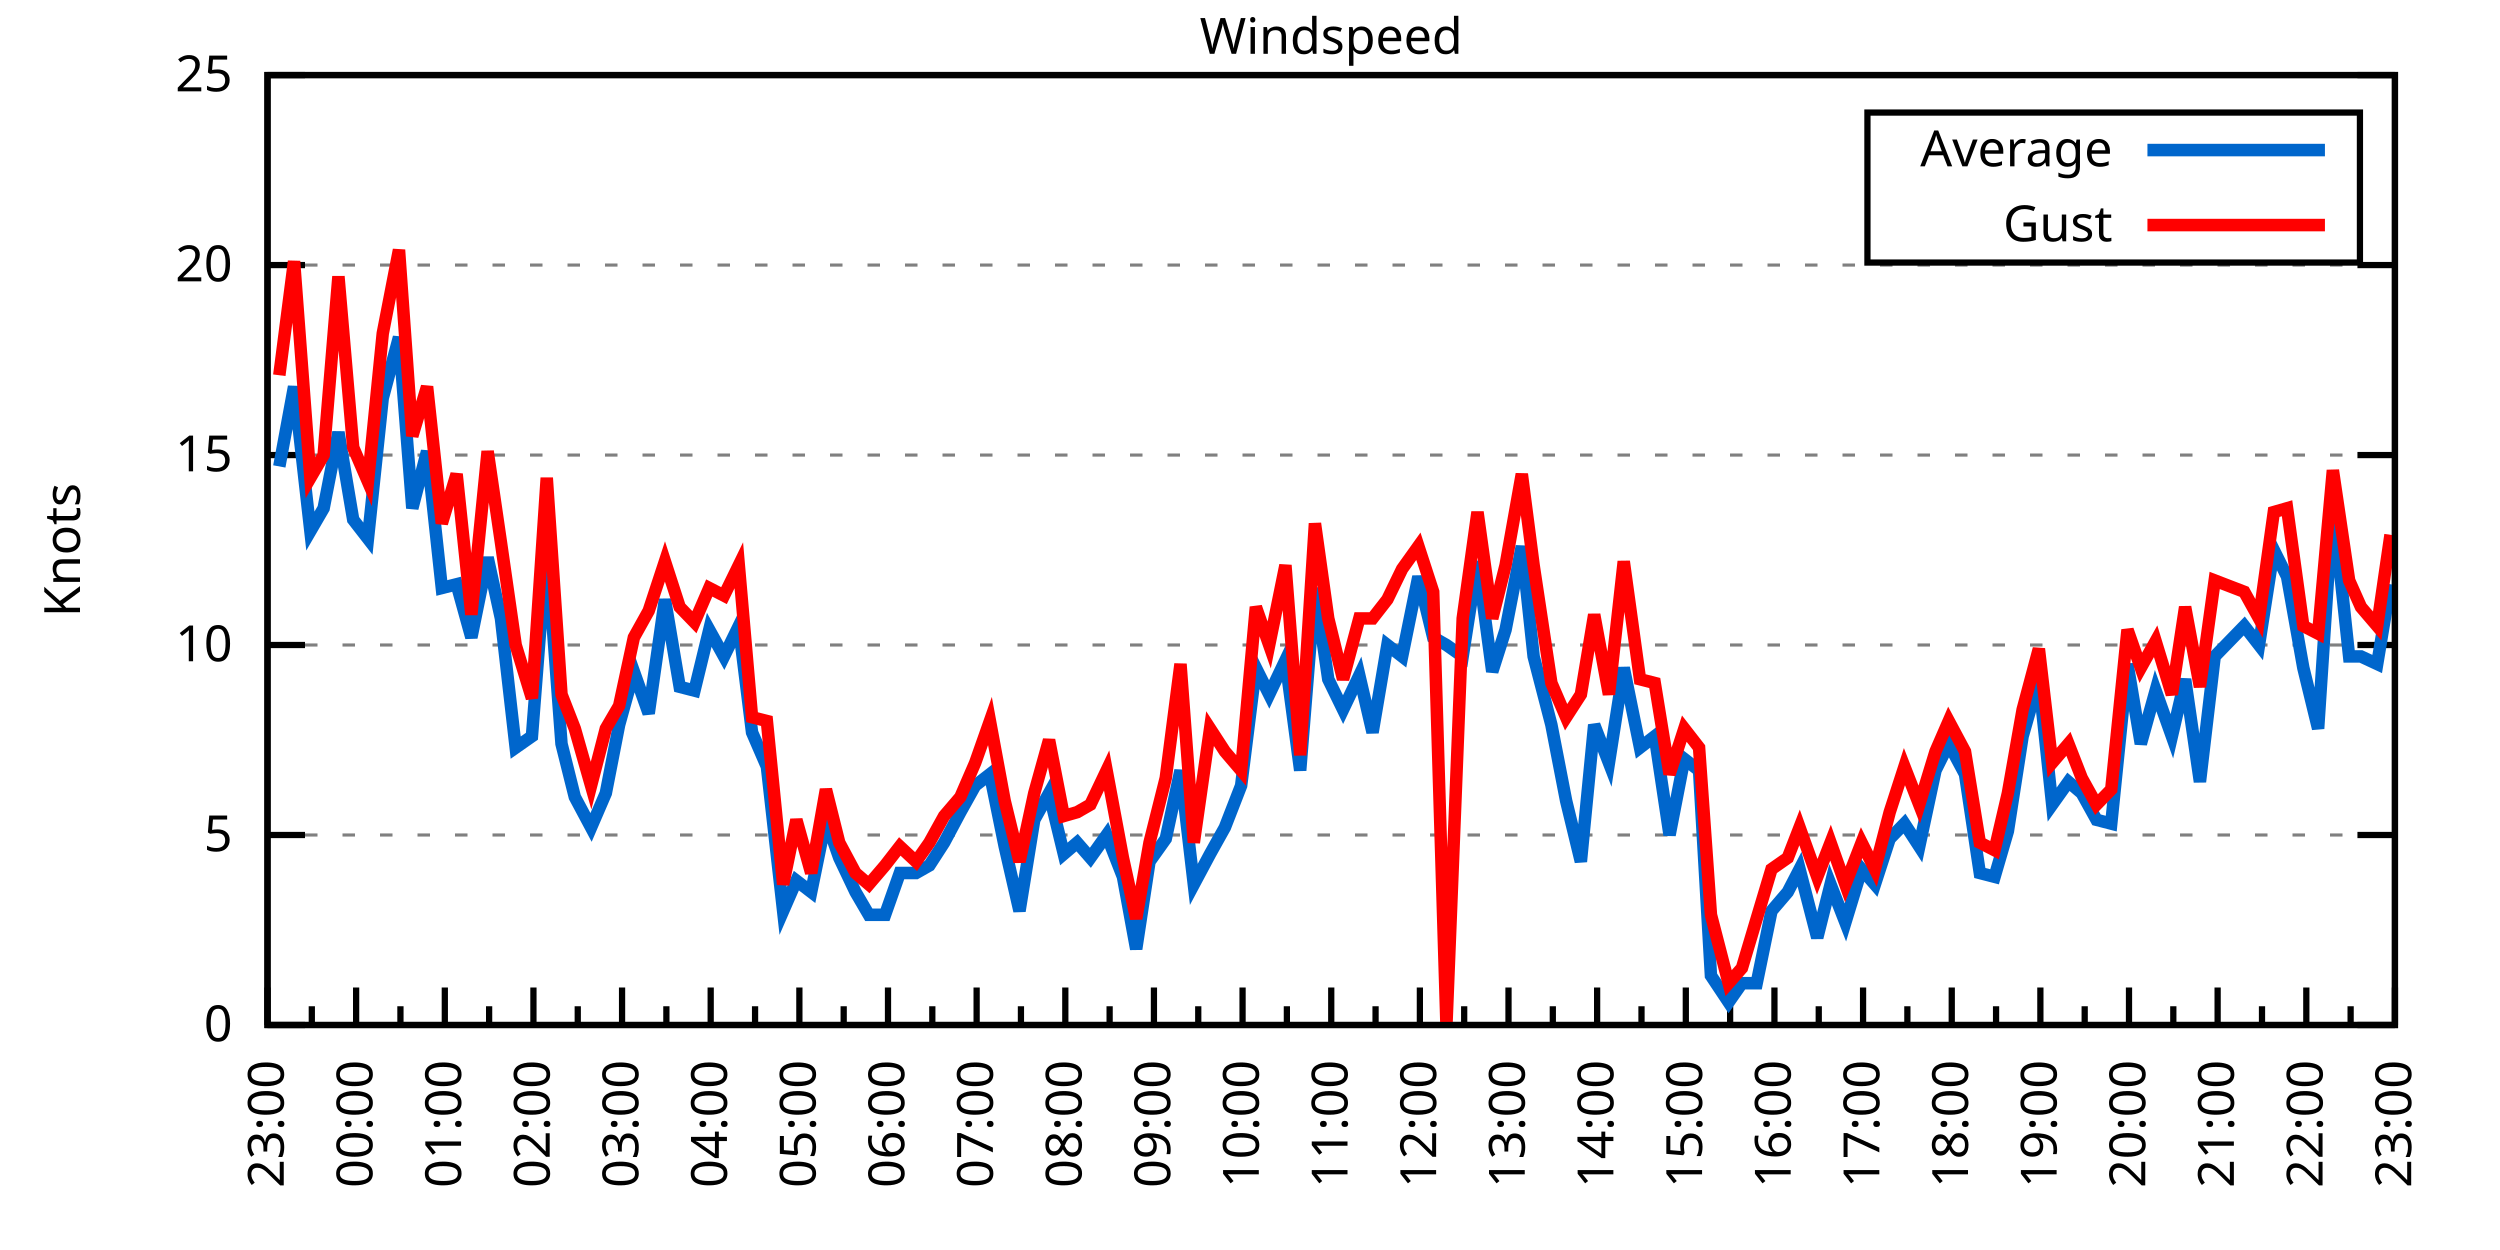
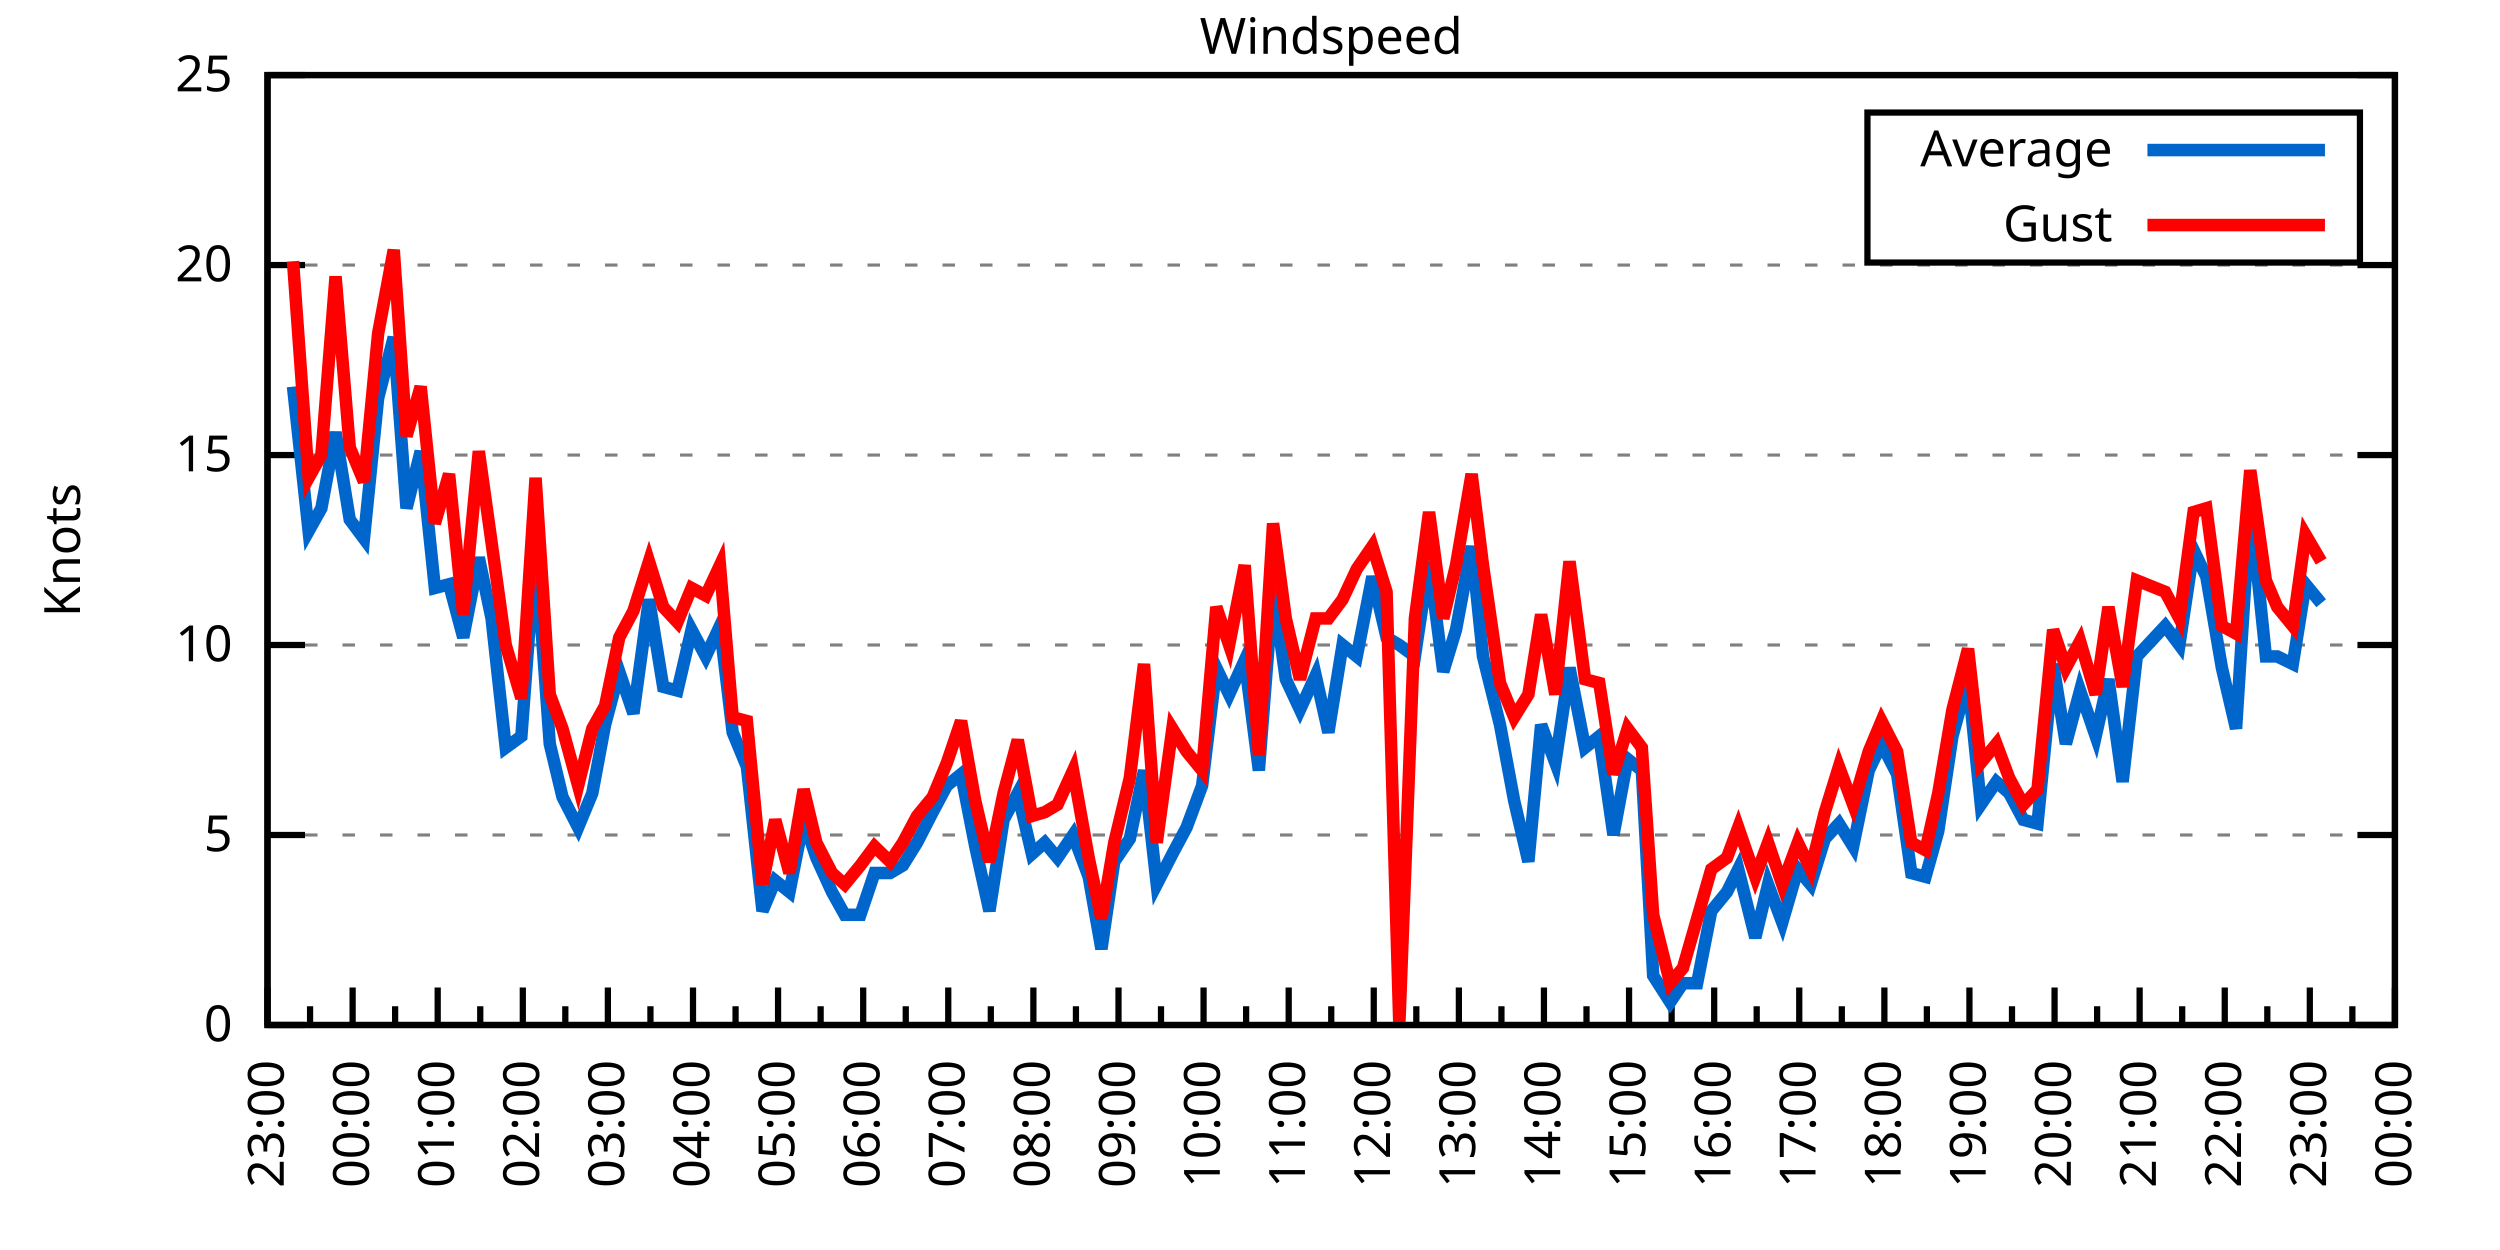
<svg xmlns="http://www.w3.org/2000/svg" xmlns:xlink="http://www.w3.org/1999/xlink" width="400" height="200" viewBox="0 0 400 200">
  <g id="gnuplot_canvas">
    <rect x="0" y="0" width="400" height="200" fill="none" />
    <defs>
      <circle id="gpDot" r="0.5" stroke-width="0.5" stroke="currentColor" />
      <path id="gpPt0" stroke-width="0.333" stroke="currentColor" d="M-1,0 h2 M0,-1 v2" />
      <path id="gpPt1" stroke-width="0.333" stroke="currentColor" d="M-1,-1 L1,1 M1,-1 L-1,1" />
      <path id="gpPt2" stroke-width="0.333" stroke="currentColor" d="M-1,0 L1,0 M0,-1 L0,1 M-1,-1 L1,1 M-1,1 L1,-1" />
      <rect id="gpPt3" stroke-width="0.333" stroke="currentColor" x="-1" y="-1" width="2" height="2" />
      <rect id="gpPt4" stroke-width="0.333" stroke="currentColor" fill="currentColor" x="-1" y="-1" width="2" height="2" />
      <circle id="gpPt5" stroke-width="0.333" stroke="currentColor" cx="0" cy="0" r="1" />
      <use xlink:href="#gpPt5" id="gpPt6" fill="currentColor" stroke="none" />
      <path id="gpPt7" stroke-width="0.333" stroke="currentColor" d="M0,-1.33 L-1.33,0.67 L1.33,0.67 z" />
      <use xlink:href="#gpPt7" id="gpPt8" fill="currentColor" stroke="none" />
      <use xlink:href="#gpPt7" id="gpPt9" stroke="currentColor" transform="rotate(180)" />
      <use xlink:href="#gpPt9" id="gpPt10" fill="currentColor" stroke="none" />
      <use xlink:href="#gpPt3" id="gpPt11" stroke="currentColor" transform="rotate(45)" />
      <use xlink:href="#gpPt11" id="gpPt12" fill="currentColor" stroke="none" />
      <path id="gpPt13" stroke-width="0.333" stroke="currentColor" d="M0,1.330 L1.265,0.411 L0.782,-1.067 L-0.782,-1.076 L-1.265,0.411 z" />
      <use xlink:href="#gpPt13" id="gpPt14" fill="currentColor" stroke="none" />
      <filter id="textbox" filterUnits="objectBoundingBox" x="0" y="0" height="1" width="1">
        <feFlood flood-color="white" flood-opacity="1" result="bgnd" />
        <feComposite in="SourceGraphic" in2="bgnd" operator="atop" />
      </filter>
      <filter id="greybox" filterUnits="objectBoundingBox" x="0" y="0" height="1" width="1">
        <feFlood flood-color="lightgrey" flood-opacity="1" result="grey" />
        <feComposite in="SourceGraphic" in2="grey" operator="atop" />
      </filter>
    </defs>
    <g fill="none" color="white" stroke="currentColor" stroke-width="1.00" stroke-linecap="butt" stroke-linejoin="miter">
</g>
    <g fill="none" color="black" stroke="currentColor" stroke-width="1.00" stroke-linecap="butt" stroke-linejoin="miter">
      <g stroke="none" shape-rendering="crispEdges">
        <polygon fill="rgb(255, 255, 255)" points="42.80,164.00 383.18,164.00 383.18,12.02 42.80,12.02 " />
      </g>
    </g>
    <g fill="none" color="black" stroke="currentColor" stroke-width="1.00" stroke-linecap="butt" stroke-linejoin="miter">
</g>
    <g fill="none" color="black" stroke="black" stroke-width="0.50" stroke-linecap="butt" stroke-linejoin="miter">
</g>
    <g fill="none" color="gray" stroke="currentColor" stroke-width="0.50" stroke-linecap="butt" stroke-linejoin="miter">
      <path stroke="gray" stroke-dasharray="2,4" class="gridline" d="M42.80,164.00 L383.19,164.00  " />
    </g>
    <g fill="none" color="gray" stroke="gray" stroke-width="1.00" stroke-linecap="butt" stroke-linejoin="miter">
</g>
    <g fill="none" color="black" stroke="currentColor" stroke-width="1.00" stroke-linecap="butt" stroke-linejoin="miter">
      <path stroke="black" d="M42.80,164.00 L48.80,164.00 M383.19,164.00 L377.19,164.00  " />
      <g transform="translate(37.20,166.60)" stroke="none" fill="black" font-family="Sans" font-size="8.00" text-anchor="end">
        <text>
          <tspan font-family="Sans"> 0</tspan>
        </text>
      </g>
    </g>
    <g fill="none" color="black" stroke="currentColor" stroke-width="1.00" stroke-linecap="butt" stroke-linejoin="miter">
</g>
    <g fill="none" color="black" stroke="black" stroke-width="0.50" stroke-linecap="butt" stroke-linejoin="miter">
</g>
    <g fill="none" color="gray" stroke="currentColor" stroke-width="0.50" stroke-linecap="butt" stroke-linejoin="miter">
      <path stroke="gray" stroke-dasharray="2,4" class="gridline" d="M42.80,133.60 L383.19,133.60  " />
    </g>
    <g fill="none" color="gray" stroke="gray" stroke-width="1.00" stroke-linecap="butt" stroke-linejoin="miter">
</g>
    <g fill="none" color="black" stroke="currentColor" stroke-width="1.00" stroke-linecap="butt" stroke-linejoin="miter">
      <path stroke="black" d="M42.80,133.60 L48.80,133.60 M383.19,133.60 L377.19,133.60  " />
      <g transform="translate(37.20,136.20)" stroke="none" fill="black" font-family="Sans" font-size="8.00" text-anchor="end">
        <text>
          <tspan font-family="Sans"> 5</tspan>
        </text>
      </g>
    </g>
    <g fill="none" color="black" stroke="currentColor" stroke-width="1.00" stroke-linecap="butt" stroke-linejoin="miter">
</g>
    <g fill="none" color="black" stroke="black" stroke-width="0.50" stroke-linecap="butt" stroke-linejoin="miter">
</g>
    <g fill="none" color="gray" stroke="currentColor" stroke-width="0.50" stroke-linecap="butt" stroke-linejoin="miter">
      <path stroke="gray" stroke-dasharray="2,4" class="gridline" d="M42.80,103.20 L383.19,103.20  " />
    </g>
    <g fill="none" color="gray" stroke="gray" stroke-width="1.00" stroke-linecap="butt" stroke-linejoin="miter">
</g>
    <g fill="none" color="black" stroke="currentColor" stroke-width="1.00" stroke-linecap="butt" stroke-linejoin="miter">
      <path stroke="black" d="M42.80,103.20 L48.80,103.20 M383.19,103.20 L377.19,103.20  " />
      <g transform="translate(37.20,105.80)" stroke="none" fill="black" font-family="Sans" font-size="8.00" text-anchor="end">
        <text>
          <tspan font-family="Sans"> 10</tspan>
        </text>
      </g>
    </g>
    <g fill="none" color="black" stroke="currentColor" stroke-width="1.00" stroke-linecap="butt" stroke-linejoin="miter">
</g>
    <g fill="none" color="black" stroke="black" stroke-width="0.50" stroke-linecap="butt" stroke-linejoin="miter">
</g>
    <g fill="none" color="gray" stroke="currentColor" stroke-width="0.50" stroke-linecap="butt" stroke-linejoin="miter">
      <path stroke="gray" stroke-dasharray="2,4" class="gridline" d="M42.80,72.81 L383.19,72.81  " />
    </g>
    <g fill="none" color="gray" stroke="gray" stroke-width="1.00" stroke-linecap="butt" stroke-linejoin="miter">
</g>
    <g fill="none" color="black" stroke="currentColor" stroke-width="1.00" stroke-linecap="butt" stroke-linejoin="miter">
      <path stroke="black" d="M42.80,72.81 L48.80,72.81 M383.19,72.81 L377.19,72.81  " />
      <g transform="translate(37.20,75.41)" stroke="none" fill="black" font-family="Sans" font-size="8.00" text-anchor="end">
        <text>
          <tspan font-family="Sans"> 15</tspan>
        </text>
      </g>
    </g>
    <g fill="none" color="black" stroke="currentColor" stroke-width="1.00" stroke-linecap="butt" stroke-linejoin="miter">
</g>
    <g fill="none" color="black" stroke="black" stroke-width="0.50" stroke-linecap="butt" stroke-linejoin="miter">
</g>
    <g fill="none" color="gray" stroke="currentColor" stroke-width="0.50" stroke-linecap="butt" stroke-linejoin="miter">
      <path stroke="gray" stroke-dasharray="2,4" class="gridline" d="M42.80,42.41 L383.19,42.41  " />
    </g>
    <g fill="none" color="gray" stroke="gray" stroke-width="1.00" stroke-linecap="butt" stroke-linejoin="miter">
</g>
    <g fill="none" color="black" stroke="currentColor" stroke-width="1.00" stroke-linecap="butt" stroke-linejoin="miter">
      <path stroke="black" d="M42.80,42.41 L48.80,42.41 M383.19,42.41 L377.19,42.41  " />
      <g transform="translate(37.20,45.01)" stroke="none" fill="black" font-family="Sans" font-size="8.00" text-anchor="end">
        <text>
          <tspan font-family="Sans"> 20</tspan>
        </text>
      </g>
    </g>
    <g fill="none" color="black" stroke="currentColor" stroke-width="1.00" stroke-linecap="butt" stroke-linejoin="miter">
</g>
    <g fill="none" color="black" stroke="black" stroke-width="0.50" stroke-linecap="butt" stroke-linejoin="miter">
</g>
    <g fill="none" color="gray" stroke="currentColor" stroke-width="0.50" stroke-linecap="butt" stroke-linejoin="miter">
      <path stroke="gray" stroke-dasharray="2,4" class="gridline" d="M42.80,12.01 L383.19,12.01  " />
    </g>
    <g fill="none" color="gray" stroke="gray" stroke-width="1.00" stroke-linecap="butt" stroke-linejoin="miter">
</g>
    <g fill="none" color="black" stroke="currentColor" stroke-width="1.00" stroke-linecap="butt" stroke-linejoin="miter">
      <path stroke="black" d="M42.80,12.01 L48.80,12.01 M383.19,12.01 L377.19,12.01  " />
      <g transform="translate(37.20,14.61)" stroke="none" fill="black" font-family="Sans" font-size="8.00" text-anchor="end">
        <text>
          <tspan font-family="Sans"> 25</tspan>
        </text>
      </g>
    </g>
    <g fill="none" color="black" stroke="currentColor" stroke-width="1.00" stroke-linecap="butt" stroke-linejoin="miter">
      <path stroke="black" d="M42.80,164.00 L42.80,158.00  " />
      <g transform="translate(45.40,169.60) rotate(270)" stroke="none" fill="black" font-family="Sans" font-size="8.00" text-anchor="end">
        <text>
          <tspan font-family="Sans">23:00</tspan>
        </text>
      </g>
    </g>
    <g fill="none" color="black" stroke="currentColor" stroke-width="1.00" stroke-linecap="butt" stroke-linejoin="miter">
-       <path stroke="black" d="M49.89,164.00 L49.89,161.00 M56.98,164.00 L56.98,158.00  " />
-       <g transform="translate(59.58,169.60) rotate(270)" stroke="none" fill="black" font-family="Sans" font-size="8.00" text-anchor="end">
+       <path stroke="black" d="M49.61,164.00 L49.61,161.00 M56.42,164.00 L56.42,158.00  " />
+       <g transform="translate(59.02,169.60) rotate(270)" stroke="none" fill="black" font-family="Sans" font-size="8.00" text-anchor="end">
        <text>
          <tspan font-family="Sans">00:00</tspan>
        </text>
      </g>
    </g>
    <g fill="none" color="black" stroke="currentColor" stroke-width="1.00" stroke-linecap="butt" stroke-linejoin="miter">
-       <path stroke="black" d="M64.07,164.00 L64.07,161.00 M71.17,164.00 L71.17,158.00  " />
-       <g transform="translate(73.77,169.60) rotate(270)" stroke="none" fill="black" font-family="Sans" font-size="8.00" text-anchor="end">
+       <path stroke="black" d="M63.22,164.00 L63.22,161.00 M70.03,164.00 L70.03,158.00  " />
+       <g transform="translate(72.63,169.60) rotate(270)" stroke="none" fill="black" font-family="Sans" font-size="8.00" text-anchor="end">
        <text>
          <tspan font-family="Sans">01:00</tspan>
        </text>
      </g>
    </g>
    <g fill="none" color="black" stroke="currentColor" stroke-width="1.00" stroke-linecap="butt" stroke-linejoin="miter">
-       <path stroke="black" d="M78.26,164.00 L78.26,161.00 M85.35,164.00 L85.35,158.00  " />
-       <g transform="translate(87.95,169.60) rotate(270)" stroke="none" fill="black" font-family="Sans" font-size="8.00" text-anchor="end">
+       <path stroke="black" d="M76.84,164.00 L76.84,161.00 M83.65,164.00 L83.65,158.00  " />
+       <g transform="translate(86.25,169.60) rotate(270)" stroke="none" fill="black" font-family="Sans" font-size="8.00" text-anchor="end">
        <text>
          <tspan font-family="Sans">02:00</tspan>
        </text>
      </g>
    </g>
    <g fill="none" color="black" stroke="currentColor" stroke-width="1.00" stroke-linecap="butt" stroke-linejoin="miter">
-       <path stroke="black" d="M92.44,164.00 L92.44,161.00 M99.53,164.00 L99.53,158.00  " />
-       <g transform="translate(102.13,169.60) rotate(270)" stroke="none" fill="black" font-family="Sans" font-size="8.00" text-anchor="end">
+       <path stroke="black" d="M90.45,164.00 L90.45,161.00 M97.26,164.00 L97.26,158.00  " />
+       <g transform="translate(99.86,169.60) rotate(270)" stroke="none" fill="black" font-family="Sans" font-size="8.00" text-anchor="end">
        <text>
          <tspan font-family="Sans">03:00</tspan>
        </text>
      </g>
    </g>
    <g fill="none" color="black" stroke="currentColor" stroke-width="1.00" stroke-linecap="butt" stroke-linejoin="miter">
-       <path stroke="black" d="M106.62,164.00 L106.62,161.00 M113.71,164.00 L113.71,158.00  " />
-       <g transform="translate(116.31,169.60) rotate(270)" stroke="none" fill="black" font-family="Sans" font-size="8.00" text-anchor="end">
+       <path stroke="black" d="M104.07,164.00 L104.07,161.00 M110.88,164.00 L110.88,158.00  " />
+       <g transform="translate(113.48,169.60) rotate(270)" stroke="none" fill="black" font-family="Sans" font-size="8.00" text-anchor="end">
        <text>
          <tspan font-family="Sans">04:00</tspan>
        </text>
      </g>
    </g>
    <g fill="none" color="black" stroke="currentColor" stroke-width="1.00" stroke-linecap="butt" stroke-linejoin="miter">
-       <path stroke="black" d="M120.81,164.00 L120.81,161.00 M127.90,164.00 L127.90,158.00  " />
-       <g transform="translate(130.50,169.60) rotate(270)" stroke="none" fill="black" font-family="Sans" font-size="8.00" text-anchor="end">
+       <path stroke="black" d="M117.69,164.00 L117.69,161.00 M124.49,164.00 L124.49,158.00  " />
+       <g transform="translate(127.09,169.60) rotate(270)" stroke="none" fill="black" font-family="Sans" font-size="8.00" text-anchor="end">
        <text>
          <tspan font-family="Sans">05:00</tspan>
        </text>
      </g>
    </g>
    <g fill="none" color="black" stroke="currentColor" stroke-width="1.00" stroke-linecap="butt" stroke-linejoin="miter">
-       <path stroke="black" d="M134.99,164.00 L134.99,161.00 M142.08,164.00 L142.08,158.00  " />
-       <g transform="translate(144.68,169.60) rotate(270)" stroke="none" fill="black" font-family="Sans" font-size="8.00" text-anchor="end">
+       <path stroke="black" d="M131.30,164.00 L131.30,161.00 M138.11,164.00 L138.11,158.00  " />
+       <g transform="translate(140.71,169.60) rotate(270)" stroke="none" fill="black" font-family="Sans" font-size="8.00" text-anchor="end">
        <text>
          <tspan font-family="Sans">06:00</tspan>
        </text>
      </g>
    </g>
    <g fill="none" color="black" stroke="currentColor" stroke-width="1.00" stroke-linecap="butt" stroke-linejoin="miter">
-       <path stroke="black" d="M149.17,164.00 L149.17,161.00 M156.26,164.00 L156.26,158.00  " />
-       <g transform="translate(158.86,169.60) rotate(270)" stroke="none" fill="black" font-family="Sans" font-size="8.00" text-anchor="end">
+       <path stroke="black" d="M144.92,164.00 L144.92,161.00 M151.72,164.00 L151.72,158.00  " />
+       <g transform="translate(154.32,169.60) rotate(270)" stroke="none" fill="black" font-family="Sans" font-size="8.00" text-anchor="end">
        <text>
          <tspan font-family="Sans">07:00</tspan>
        </text>
      </g>
    </g>
    <g fill="none" color="black" stroke="currentColor" stroke-width="1.00" stroke-linecap="butt" stroke-linejoin="miter">
-       <path stroke="black" d="M163.35,164.00 L163.35,161.00 M170.45,164.00 L170.45,158.00  " />
-       <g transform="translate(173.05,169.60) rotate(270)" stroke="none" fill="black" font-family="Sans" font-size="8.00" text-anchor="end">
+       <path stroke="black" d="M158.53,164.00 L158.53,161.00 M165.34,164.00 L165.34,158.00  " />
+       <g transform="translate(167.94,169.60) rotate(270)" stroke="none" fill="black" font-family="Sans" font-size="8.00" text-anchor="end">
        <text>
          <tspan font-family="Sans">08:00</tspan>
        </text>
      </g>
    </g>
    <g fill="none" color="black" stroke="currentColor" stroke-width="1.00" stroke-linecap="butt" stroke-linejoin="miter">
-       <path stroke="black" d="M177.54,164.00 L177.54,161.00 M184.63,164.00 L184.63,158.00  " />
-       <g transform="translate(187.23,169.60) rotate(270)" stroke="none" fill="black" font-family="Sans" font-size="8.00" text-anchor="end">
+       <path stroke="black" d="M172.15,164.00 L172.15,161.00 M178.96,164.00 L178.96,158.00  " />
+       <g transform="translate(181.56,169.60) rotate(270)" stroke="none" fill="black" font-family="Sans" font-size="8.00" text-anchor="end">
        <text>
          <tspan font-family="Sans">09:00</tspan>
        </text>
      </g>
    </g>
    <g fill="none" color="black" stroke="currentColor" stroke-width="1.00" stroke-linecap="butt" stroke-linejoin="miter">
-       <path stroke="black" d="M191.72,164.00 L191.72,161.00 M198.81,164.00 L198.81,158.00  " />
-       <g transform="translate(201.41,169.60) rotate(270)" stroke="none" fill="black" font-family="Sans" font-size="8.00" text-anchor="end">
+       <path stroke="black" d="M185.76,164.00 L185.76,161.00 M192.57,164.00 L192.57,158.00  " />
+       <g transform="translate(195.17,169.60) rotate(270)" stroke="none" fill="black" font-family="Sans" font-size="8.00" text-anchor="end">
        <text>
          <tspan font-family="Sans">10:00</tspan>
        </text>
      </g>
    </g>
    <g fill="none" color="black" stroke="currentColor" stroke-width="1.00" stroke-linecap="butt" stroke-linejoin="miter">
-       <path stroke="black" d="M205.90,164.00 L205.90,161.00 M213.00,164.00 L213.00,158.00  " />
-       <g transform="translate(215.60,169.60) rotate(270)" stroke="none" fill="black" font-family="Sans" font-size="8.00" text-anchor="end">
+       <path stroke="black" d="M199.38,164.00 L199.38,161.00 M206.19,164.00 L206.19,158.00  " />
+       <g transform="translate(208.79,169.60) rotate(270)" stroke="none" fill="black" font-family="Sans" font-size="8.00" text-anchor="end">
        <text>
          <tspan font-family="Sans">11:00</tspan>
        </text>
      </g>
    </g>
    <g fill="none" color="black" stroke="currentColor" stroke-width="1.00" stroke-linecap="butt" stroke-linejoin="miter">
-       <path stroke="black" d="M220.09,164.00 L220.09,161.00 M227.18,164.00 L227.18,158.00  " />
-       <g transform="translate(229.78,169.60) rotate(270)" stroke="none" fill="black" font-family="Sans" font-size="8.00" text-anchor="end">
+       <path stroke="black" d="M213.00,164.00 L213.00,161.00 M219.80,164.00 L219.80,158.00  " />
+       <g transform="translate(222.40,169.60) rotate(270)" stroke="none" fill="black" font-family="Sans" font-size="8.00" text-anchor="end">
        <text>
          <tspan font-family="Sans">12:00</tspan>
        </text>
      </g>
    </g>
    <g fill="none" color="black" stroke="currentColor" stroke-width="1.00" stroke-linecap="butt" stroke-linejoin="miter">
-       <path stroke="black" d="M234.27,164.00 L234.27,161.00 M241.36,164.00 L241.36,158.00  " />
-       <g transform="translate(243.96,169.60) rotate(270)" stroke="none" fill="black" font-family="Sans" font-size="8.00" text-anchor="end">
+       <path stroke="black" d="M226.61,164.00 L226.61,161.00 M233.42,164.00 L233.42,158.00  " />
+       <g transform="translate(236.02,169.60) rotate(270)" stroke="none" fill="black" font-family="Sans" font-size="8.00" text-anchor="end">
        <text>
          <tspan font-family="Sans">13:00</tspan>
        </text>
      </g>
    </g>
    <g fill="none" color="black" stroke="currentColor" stroke-width="1.00" stroke-linecap="butt" stroke-linejoin="miter">
-       <path stroke="black" d="M248.45,164.00 L248.45,161.00 M255.54,164.00 L255.54,158.00  " />
-       <g transform="translate(258.14,169.60) rotate(270)" stroke="none" fill="black" font-family="Sans" font-size="8.00" text-anchor="end">
+       <path stroke="black" d="M240.23,164.00 L240.23,161.00 M247.03,164.00 L247.03,158.00  " />
+       <g transform="translate(249.63,169.60) rotate(270)" stroke="none" fill="black" font-family="Sans" font-size="8.00" text-anchor="end">
        <text>
          <tspan font-family="Sans">14:00</tspan>
        </text>
      </g>
    </g>
    <g fill="none" color="black" stroke="currentColor" stroke-width="1.00" stroke-linecap="butt" stroke-linejoin="miter">
-       <path stroke="black" d="M262.64,164.00 L262.64,161.00 M269.73,164.00 L269.73,158.00  " />
-       <g transform="translate(272.33,169.60) rotate(270)" stroke="none" fill="black" font-family="Sans" font-size="8.00" text-anchor="end">
+       <path stroke="black" d="M253.84,164.00 L253.84,161.00 M260.65,164.00 L260.65,158.00  " />
+       <g transform="translate(263.25,169.60) rotate(270)" stroke="none" fill="black" font-family="Sans" font-size="8.00" text-anchor="end">
        <text>
          <tspan font-family="Sans">15:00</tspan>
        </text>
      </g>
    </g>
    <g fill="none" color="black" stroke="currentColor" stroke-width="1.00" stroke-linecap="butt" stroke-linejoin="miter">
-       <path stroke="black" d="M276.82,164.00 L276.82,161.00 M283.91,164.00 L283.91,158.00  " />
-       <g transform="translate(286.51,169.60) rotate(270)" stroke="none" fill="black" font-family="Sans" font-size="8.00" text-anchor="end">
+       <path stroke="black" d="M267.46,164.00 L267.46,161.00 M274.27,164.00 L274.27,158.00  " />
+       <g transform="translate(276.87,169.60) rotate(270)" stroke="none" fill="black" font-family="Sans" font-size="8.00" text-anchor="end">
        <text>
          <tspan font-family="Sans">16:00</tspan>
        </text>
      </g>
    </g>
    <g fill="none" color="black" stroke="currentColor" stroke-width="1.00" stroke-linecap="butt" stroke-linejoin="miter">
-       <path stroke="black" d="M291.00,164.00 L291.00,161.00 M298.09,164.00 L298.09,158.00  " />
-       <g transform="translate(300.69,169.60) rotate(270)" stroke="none" fill="black" font-family="Sans" font-size="8.00" text-anchor="end">
+       <path stroke="black" d="M281.07,164.00 L281.07,161.00 M287.88,164.00 L287.88,158.00  " />
+       <g transform="translate(290.48,169.60) rotate(270)" stroke="none" fill="black" font-family="Sans" font-size="8.00" text-anchor="end">
        <text>
          <tspan font-family="Sans">17:00</tspan>
        </text>
      </g>
    </g>
    <g fill="none" color="black" stroke="currentColor" stroke-width="1.00" stroke-linecap="butt" stroke-linejoin="miter">
-       <path stroke="black" d="M305.18,164.00 L305.18,161.00 M312.28,164.00 L312.28,158.00  " />
-       <g transform="translate(314.88,169.60) rotate(270)" stroke="none" fill="black" font-family="Sans" font-size="8.00" text-anchor="end">
+       <path stroke="black" d="M294.69,164.00 L294.69,161.00 M301.50,164.00 L301.50,158.00  " />
+       <g transform="translate(304.10,169.60) rotate(270)" stroke="none" fill="black" font-family="Sans" font-size="8.00" text-anchor="end">
        <text>
          <tspan font-family="Sans">18:00</tspan>
        </text>
      </g>
    </g>
    <g fill="none" color="black" stroke="currentColor" stroke-width="1.00" stroke-linecap="butt" stroke-linejoin="miter">
-       <path stroke="black" d="M319.37,164.00 L319.37,161.00 M326.46,164.00 L326.46,158.00  " />
-       <g transform="translate(329.06,169.60) rotate(270)" stroke="none" fill="black" font-family="Sans" font-size="8.00" text-anchor="end">
+       <path stroke="black" d="M308.30,164.00 L308.30,161.00 M315.11,164.00 L315.11,158.00  " />
+       <g transform="translate(317.71,169.60) rotate(270)" stroke="none" fill="black" font-family="Sans" font-size="8.00" text-anchor="end">
        <text>
          <tspan font-family="Sans">19:00</tspan>
        </text>
      </g>
    </g>
    <g fill="none" color="black" stroke="currentColor" stroke-width="1.00" stroke-linecap="butt" stroke-linejoin="miter">
-       <path stroke="black" d="M333.55,164.00 L333.55,161.00 M340.64,164.00 L340.64,158.00  " />
-       <g transform="translate(343.24,169.60) rotate(270)" stroke="none" fill="black" font-family="Sans" font-size="8.00" text-anchor="end">
+       <path stroke="black" d="M321.92,164.00 L321.92,161.00 M328.73,164.00 L328.73,158.00  " />
+       <g transform="translate(331.33,169.60) rotate(270)" stroke="none" fill="black" font-family="Sans" font-size="8.00" text-anchor="end">
        <text>
          <tspan font-family="Sans">20:00</tspan>
        </text>
      </g>
    </g>
    <g fill="none" color="black" stroke="currentColor" stroke-width="1.00" stroke-linecap="butt" stroke-linejoin="miter">
-       <path stroke="black" d="M347.73,164.00 L347.73,161.00 M354.82,164.00 L354.82,158.00  " />
-       <g transform="translate(357.42,169.60) rotate(270)" stroke="none" fill="black" font-family="Sans" font-size="8.00" text-anchor="end">
+       <path stroke="black" d="M335.54,164.00 L335.54,161.00 M342.34,164.00 L342.34,158.00  " />
+       <g transform="translate(344.94,169.60) rotate(270)" stroke="none" fill="black" font-family="Sans" font-size="8.00" text-anchor="end">
        <text>
          <tspan font-family="Sans">21:00</tspan>
        </text>
      </g>
    </g>
    <g fill="none" color="black" stroke="currentColor" stroke-width="1.00" stroke-linecap="butt" stroke-linejoin="miter">
-       <path stroke="black" d="M361.92,164.00 L361.92,161.00 M369.01,164.00 L369.01,158.00  " />
-       <g transform="translate(371.61,169.60) rotate(270)" stroke="none" fill="black" font-family="Sans" font-size="8.00" text-anchor="end">
+       <path stroke="black" d="M349.15,164.00 L349.15,161.00 M355.96,164.00 L355.96,158.00  " />
+       <g transform="translate(358.56,169.60) rotate(270)" stroke="none" fill="black" font-family="Sans" font-size="8.00" text-anchor="end">
        <text>
          <tspan font-family="Sans">22:00</tspan>
        </text>
      </g>
    </g>
    <g fill="none" color="black" stroke="currentColor" stroke-width="1.00" stroke-linecap="butt" stroke-linejoin="miter">
-       <path stroke="black" d="M376.10,164.00 L376.10,161.00 M383.19,164.00 L383.19,158.00  " />
+       <path stroke="black" d="M362.77,164.00 L362.77,161.00 M369.57,164.00 L369.57,158.00  " />
+       <g transform="translate(372.17,169.60) rotate(270)" stroke="none" fill="black" font-family="Sans" font-size="8.00" text-anchor="end">
+         <text>
+           <tspan font-family="Sans">23:00</tspan>
+         </text>
+       </g>
+     </g>
+     <g fill="none" color="black" stroke="currentColor" stroke-width="1.00" stroke-linecap="butt" stroke-linejoin="miter">
+       <path stroke="black" d="M376.38,164.00 L376.38,161.00 M383.19,164.00 L383.19,158.00  " />
      <g transform="translate(385.79,169.60) rotate(270)" stroke="none" fill="black" font-family="Sans" font-size="8.00" text-anchor="end">
        <text>
-           <tspan font-family="Sans">23:00</tspan>
+           <tspan font-family="Sans">00:00</tspan>
        </text>
      </g>
    </g>
    <g fill="none" color="black" stroke="currentColor" stroke-width="1.00" stroke-linecap="butt" stroke-linejoin="miter">
</g>
    <g fill="none" color="black" stroke="currentColor" stroke-width="1.00" stroke-linecap="butt" stroke-linejoin="miter">
      <path stroke="black" d="M42.80,12.01 L42.80,164.00 L383.19,164.00 L383.19,12.01 L42.80,12.01 Z  " />
    </g>
    <g fill="none" color="black" stroke="currentColor" stroke-width="1.00" stroke-linecap="butt" stroke-linejoin="miter">
      <g transform="translate(12.80,88.01) rotate(270)" stroke="none" fill="black" font-family="Sans" font-size="8.00" text-anchor="middle">
        <text>
          <tspan font-family="Sans">Knots</tspan>
        </text>
      </g>
    </g>
    <g fill="none" color="black" stroke="currentColor" stroke-width="1.00" stroke-linecap="butt" stroke-linejoin="miter">
</g>
    <g fill="none" color="black" stroke="currentColor" stroke-width="1.00" stroke-linecap="butt" stroke-linejoin="miter">
      <path stroke="black" d="M298.79,42.01 L298.79,18.01 L377.59,18.01 L377.59,42.01 L298.79,42.01 Z  " />
    </g>
    <g id="Windspeed_plot_1">
      <g fill="none" color="white" stroke="black" stroke-width="2.00" stroke-linecap="butt" stroke-linejoin="miter">
</g>
      <g fill="none" color="black" stroke="currentColor" stroke-width="2.00" stroke-linecap="butt" stroke-linejoin="miter">
        <g transform="translate(337.99,26.61)" stroke="none" fill="black" font-family="Sans" font-size="8.00" text-anchor="end">
          <text>
            <tspan font-family="Sans">Average</tspan>
          </text>
        </g>
      </g>
      <g fill="none" color="black" stroke="currentColor" stroke-width="2.00" stroke-linecap="butt" stroke-linejoin="miter">
-         <path stroke="rgb(  0, 102, 204)" d="M343.59,24.01 L371.99,24.01 M44.69,74.63 L47.05,61.86 L49.66,84.97 L51.78,81.32 L54.15,69.16 L56.51,83.14   L58.87,86.18 L61.24,63.69 L63.84,53.96 L65.97,81.32 L68.33,72.20 L70.69,94.08 L73.06,93.48 L75.42,101.99   L78.02,89.22 L80.15,98.95 L82.51,119.62 L85.11,117.80 L87.48,87.40 L89.84,119.01 L91.97,127.52 L94.57,132.39   L96.93,126.91 L99.06,115.97 L101.42,107.46 L103.79,114.15 L106.39,95.91 L108.75,109.89 L111.11,110.50 L113.48,100.77   L115.84,105.03 L118.21,100.16 L120.33,117.19 L122.70,122.66 L125.30,145.76 L127.42,140.90 L129.79,142.72 L132.15,131.17   L134.28,137.25 L136.88,142.72 L139.01,146.37 L141.61,146.37 L143.97,139.68 L146.57,139.68 L148.70,138.47 L151.06,134.82   L153.66,129.95 L156.03,125.70 L158.39,123.87 L160.75,135.43 L163.12,145.76 L165.48,131.17 L167.85,126.91 L170.21,136.64   L172.34,134.82 L174.46,137.25 L177.06,133.60 L179.67,140.29 L181.79,151.84 L183.92,137.86 L186.52,134.21 L188.88,123.27   L191.01,141.51 L193.61,136.64 L195.98,132.39 L198.58,125.70 L200.94,106.85 L203.07,111.11 L205.67,105.64 L208.03,123.27   L210.39,94.08 L212.52,108.68 L214.89,113.54 L217.49,108.07 L219.61,117.19 L221.98,103.20 L224.34,105.03 L226.94,92.26   L229.31,101.99 L231.43,103.20 L234.03,105.03 L236.40,89.83 L238.76,107.46 L240.89,100.77 L243.49,87.40 L245.38,105.03   L248.22,115.97 L250.58,128.13 L252.94,137.86 L255.07,115.97 L257.43,122.05 L259.80,106.85 L262.40,119.62 L264.76,117.80   L267.13,133.60 L269.49,121.44 L271.85,123.27 L273.75,156.10 L276.58,160.35 L278.71,157.31 L281.07,157.31 L283.44,145.76   L286.04,142.72 L287.93,139.07 L290.76,150.02 L292.89,141.51 L295.26,147.59 L297.86,139.07 L299.98,141.51 L302.35,134.21   L304.71,131.78 L307.08,135.43 L309.68,123.27 L311.80,119.01 L314.40,123.87 L316.77,139.68 L319.13,140.29 L321.26,132.99   L323.62,117.80 L326.22,108.68 L328.35,128.74 L330.95,125.09 L333.08,126.91 L335.44,131.17 L337.80,131.78 L340.40,106.24   L342.53,119.01 L344.90,110.50 L347.50,117.80 L349.62,108.68 L351.99,125.09 L354.35,105.03 L359.08,100.16 L361.44,103.20   L363.81,88.00 L365.93,92.26 L368.53,106.85 L370.90,116.58 L373.26,80.71 L375.86,105.03 L377.75,105.03 L380.35,106.24   L382.48,93.48  " />
+         <path stroke="rgb(  0, 102, 204)" d="M343.59,24.01 L371.99,24.01 M46.88,61.86 L49.38,84.97 L51.42,81.32 L53.69,69.16 L55.96,83.14 L58.23,86.18   L60.50,63.69 L63.00,53.96 L65.04,81.32 L67.31,72.20 L69.58,94.08 L71.85,93.48 L74.12,101.99 L76.61,89.22   L78.65,98.95 L80.92,119.62 L83.42,117.80 L85.69,87.40 L87.96,119.01 L90.00,127.52 L92.50,132.39 L94.77,126.91   L96.81,115.97 L99.08,107.46 L101.35,114.15 L103.84,95.91 L106.11,109.89 L108.38,110.50 L110.65,100.77 L112.92,105.03   L115.19,100.16 L117.23,117.19 L119.50,122.66 L122.00,145.76 L124.04,140.90 L126.31,142.72 L128.58,131.17 L130.62,137.25   L133.12,142.72 L135.16,146.37 L137.66,146.37 L139.92,139.68 L142.42,139.68 L144.46,138.47 L146.73,134.82 L149.23,129.95   L151.50,125.70 L153.77,123.87 L156.04,135.43 L158.31,145.76 L160.57,131.17 L162.84,126.91 L165.11,136.64 L167.16,134.82   L169.20,137.25 L171.69,133.60 L174.19,140.29 L176.23,151.84 L178.28,137.86 L180.77,134.21 L183.04,123.27 L185.08,141.51   L187.58,136.64 L189.85,132.39 L192.34,125.70 L194.61,106.85 L196.66,111.11 L199.15,105.64 L201.42,123.27 L203.69,94.08   L205.73,108.68 L208.00,113.54 L210.50,108.07 L212.54,117.19 L214.81,103.20 L217.08,105.03 L219.58,92.26 L221.85,101.99   L223.89,103.20 L226.38,105.03 L228.65,89.83 L230.92,107.46 L232.96,100.77 L235.46,87.40 L237.28,105.03 L240.00,115.97   L242.27,128.13 L244.54,137.86 L246.58,115.97 L248.85,122.05 L251.12,106.85 L253.61,119.62 L255.88,117.80 L258.15,133.60   L260.42,121.44 L262.69,123.27 L264.51,156.10 L267.23,160.35 L269.27,157.31 L271.54,157.31 L273.81,145.76 L276.31,142.72   L278.12,139.07 L280.85,150.02 L282.89,141.51 L285.16,147.59 L287.65,139.07 L289.70,141.51 L291.97,134.21 L294.23,131.78   L296.50,135.43 L299.00,123.27 L301.04,119.01 L303.54,123.87 L305.81,139.68 L308.08,140.29 L310.12,132.99 L312.39,117.80   L314.89,108.68 L316.93,128.74 L319.42,125.09 L321.47,126.91 L323.74,131.17 L326.00,131.78 L328.50,106.24 L330.54,119.01   L332.81,110.50 L335.31,117.80 L337.35,108.68 L339.62,125.09 L341.89,105.03 L346.43,100.16 L348.70,103.20 L350.97,88.00   L353.01,92.26 L355.50,106.85 L357.77,116.58 L360.04,80.71 L362.54,105.03 L364.36,105.03 L366.85,106.24 L368.89,93.48   L371.39,96.52  " />
      </g>
    </g>
    <g id="Windspeed_plot_2">
      <g fill="none" color="black" stroke="currentColor" stroke-width="2.00" stroke-linecap="butt" stroke-linejoin="miter">
        <g transform="translate(337.99,38.61)" stroke="none" fill="black" font-family="Sans" font-size="8.00" text-anchor="end">
          <text>
            <tspan font-family="Sans">Gust</tspan>
          </text>
        </g>
      </g>
      <g fill="none" color="black" stroke="currentColor" stroke-width="2.00" stroke-linecap="butt" stroke-linejoin="miter">
-         <path stroke="rgb(255,   0,   0)" d="M343.59,36.01 L371.99,36.01 M44.69,60.04 L47.05,41.80 L49.66,76.45 L51.78,72.81 L54.15,44.23 L56.51,71.59   L58.87,77.06 L61.24,53.35 L63.84,39.98 L65.97,69.77 L68.33,61.86 L70.69,83.75 L73.06,75.85 L75.42,98.34   L78.02,72.20 L80.15,86.79 L82.51,103.20 L85.11,111.72 L87.48,76.45 L89.84,111.11 L91.97,116.58 L94.57,125.70   L96.93,116.58 L99.06,112.93 L101.42,101.99 L103.79,97.73 L106.39,89.83 L108.75,97.12 L111.11,99.56 L113.48,94.08   L115.84,95.30 L118.21,90.44 L120.33,114.76 L122.70,115.36 L125.30,141.51 L127.42,131.17 L129.79,139.68 L132.15,126.31   L134.28,134.82 L136.88,139.68 L139.01,141.51 L141.61,138.47 L143.97,135.43 L146.57,137.86 L148.70,134.82 L151.06,130.56   L153.66,127.52 L156.03,122.05 L158.39,115.36 L160.75,128.13 L163.12,137.86 L165.48,126.91 L167.85,118.40 L170.21,130.56   L172.34,129.95 L174.46,128.74 L177.06,123.27 L179.67,137.25 L181.79,146.98 L183.92,134.82 L186.52,124.48 L188.88,106.24   L191.01,134.82 L193.61,116.58 L195.98,120.23 L198.58,123.27 L200.94,97.12 L203.07,103.20 L205.67,90.44 L208.03,120.83   L210.39,83.75 L212.52,98.95 L214.89,108.68 L217.49,98.95 L219.61,98.95 L221.98,95.91 L224.34,91.04 L226.94,87.40   L229.31,94.69 L231.43,164.00 L234.03,98.95 L236.40,81.93 L238.76,98.95 L240.89,90.44 L243.49,75.85 L245.38,90.44   L248.22,109.28 L250.58,114.76 L252.94,111.11 L255.07,98.34 L257.43,111.11 L259.80,89.83 L262.40,108.68 L264.76,109.28   L267.13,123.87 L269.49,116.58 L271.85,119.62 L273.75,146.37 L276.58,157.31 L278.71,154.88 L281.07,146.98 L283.44,139.07   L286.04,137.25 L287.93,132.39 L290.76,140.29 L292.89,134.82 L295.26,141.51 L297.86,134.82 L299.98,139.07 L302.35,129.95   L304.71,122.66 L307.08,128.74 L309.68,120.23 L311.80,115.36 L314.40,120.23 L316.77,134.82 L319.13,136.03 L321.26,126.91   L323.62,113.54 L326.22,103.81 L328.35,122.05 L330.95,119.01 L333.08,124.48 L335.44,128.74 L337.80,126.31 L340.40,100.77   L342.53,106.85 L344.90,102.60 L347.50,111.11 L349.62,97.12 L351.99,109.89 L354.35,92.87 L359.08,94.69 L361.44,98.95   L363.81,81.93 L365.93,81.32 L368.53,100.16 L370.90,101.38 L373.26,75.24 L375.86,92.87 L377.75,97.12 L380.35,100.16   L382.48,85.57  " />
+         <path stroke="rgb(255,   0,   0)" d="M343.59,36.01 L371.99,36.01 M46.88,41.80 L49.38,76.45 L51.42,72.81 L53.69,44.23 L55.96,71.59 L58.23,77.06   L60.50,53.35 L63.00,39.98 L65.04,69.77 L67.31,61.86 L69.58,83.75 L71.85,75.85 L74.12,98.34 L76.61,72.20   L78.65,86.79 L80.92,103.20 L83.42,111.72 L85.69,76.45 L87.96,111.11 L90.00,116.58 L92.50,125.70 L94.77,116.58   L96.81,112.93 L99.08,101.99 L101.35,97.73 L103.84,89.83 L106.11,97.12 L108.38,99.56 L110.65,94.08 L112.92,95.30   L115.19,90.44 L117.23,114.76 L119.50,115.36 L122.00,141.51 L124.04,131.17 L126.31,139.68 L128.58,126.31 L130.62,134.82   L133.12,139.68 L135.16,141.51 L137.66,138.47 L139.92,135.43 L142.42,137.86 L144.46,134.82 L146.73,130.56 L149.23,127.52   L151.50,122.05 L153.77,115.36 L156.04,128.13 L158.31,137.86 L160.57,126.91 L162.84,118.40 L165.11,130.56 L167.16,129.95   L169.20,128.74 L171.69,123.27 L174.19,137.25 L176.23,146.98 L178.28,134.82 L180.77,124.48 L183.04,106.24 L185.08,134.82   L187.58,116.58 L189.85,120.23 L192.34,123.27 L194.61,97.12 L196.66,103.20 L199.15,90.44 L201.42,120.83 L203.69,83.75   L205.73,98.95 L208.00,108.68 L210.50,98.95 L212.54,98.95 L214.81,95.91 L217.08,91.04 L219.58,87.40 L221.85,94.69   L223.89,164.00 L226.38,98.95 L228.65,81.93 L230.92,98.95 L232.96,90.44 L235.46,75.85 L237.28,90.44 L240.00,109.28   L242.27,114.76 L244.54,111.11 L246.58,98.34 L248.85,111.11 L251.12,89.83 L253.61,108.68 L255.88,109.28 L258.15,123.87   L260.42,116.58 L262.69,119.62 L264.51,146.37 L267.23,157.31 L269.27,154.88 L271.54,146.98 L273.81,139.07 L276.31,137.25   L278.12,132.39 L280.85,140.29 L282.89,134.82 L285.16,141.51 L287.65,134.82 L289.70,139.07 L291.97,129.95 L294.23,122.66   L296.50,128.74 L299.00,120.23 L301.04,115.36 L303.54,120.23 L305.81,134.82 L308.08,136.03 L310.12,126.91 L312.39,113.54   L314.89,103.81 L316.93,122.05 L319.42,119.01 L321.47,124.48 L323.74,128.74 L326.00,126.31 L328.50,100.77 L330.54,106.85   L332.81,102.60 L335.31,111.11 L337.35,97.12 L339.62,109.89 L341.89,92.87 L346.43,94.69 L348.70,98.95 L350.97,81.93   L353.01,81.32 L355.50,100.16 L357.77,101.38 L360.04,75.24 L362.54,92.87 L364.36,97.12 L366.85,100.16 L368.89,85.57   L371.39,89.83  " />
      </g>
    </g>
    <g fill="none" color="black" stroke="currentColor" stroke-width="2.00" stroke-linecap="butt" stroke-linejoin="miter">
</g>
    <g fill="none" color="black" stroke="black" stroke-width="1.00" stroke-linecap="butt" stroke-linejoin="miter">
</g>
    <g fill="none" color="black" stroke="currentColor" stroke-width="1.00" stroke-linecap="butt" stroke-linejoin="miter">
      <path stroke="black" d="M42.80,12.01 L42.80,164.00 L383.19,164.00 L383.19,12.01 L42.80,12.01 Z  " />
    </g>
    <g fill="none" color="black" stroke="currentColor" stroke-width="1.00" stroke-linecap="butt" stroke-linejoin="miter">
      <g transform="translate(212.99,8.61)" stroke="none" fill="black" font-family="Sans" font-size="8.00" text-anchor="middle">
        <text>
          <tspan font-family="Sans">Windspeed</tspan>
        </text>
      </g>
    </g>
    <g fill="none" color="black" stroke="currentColor" stroke-width="1.00" stroke-linecap="butt" stroke-linejoin="miter">
</g>
  </g>
</svg>
